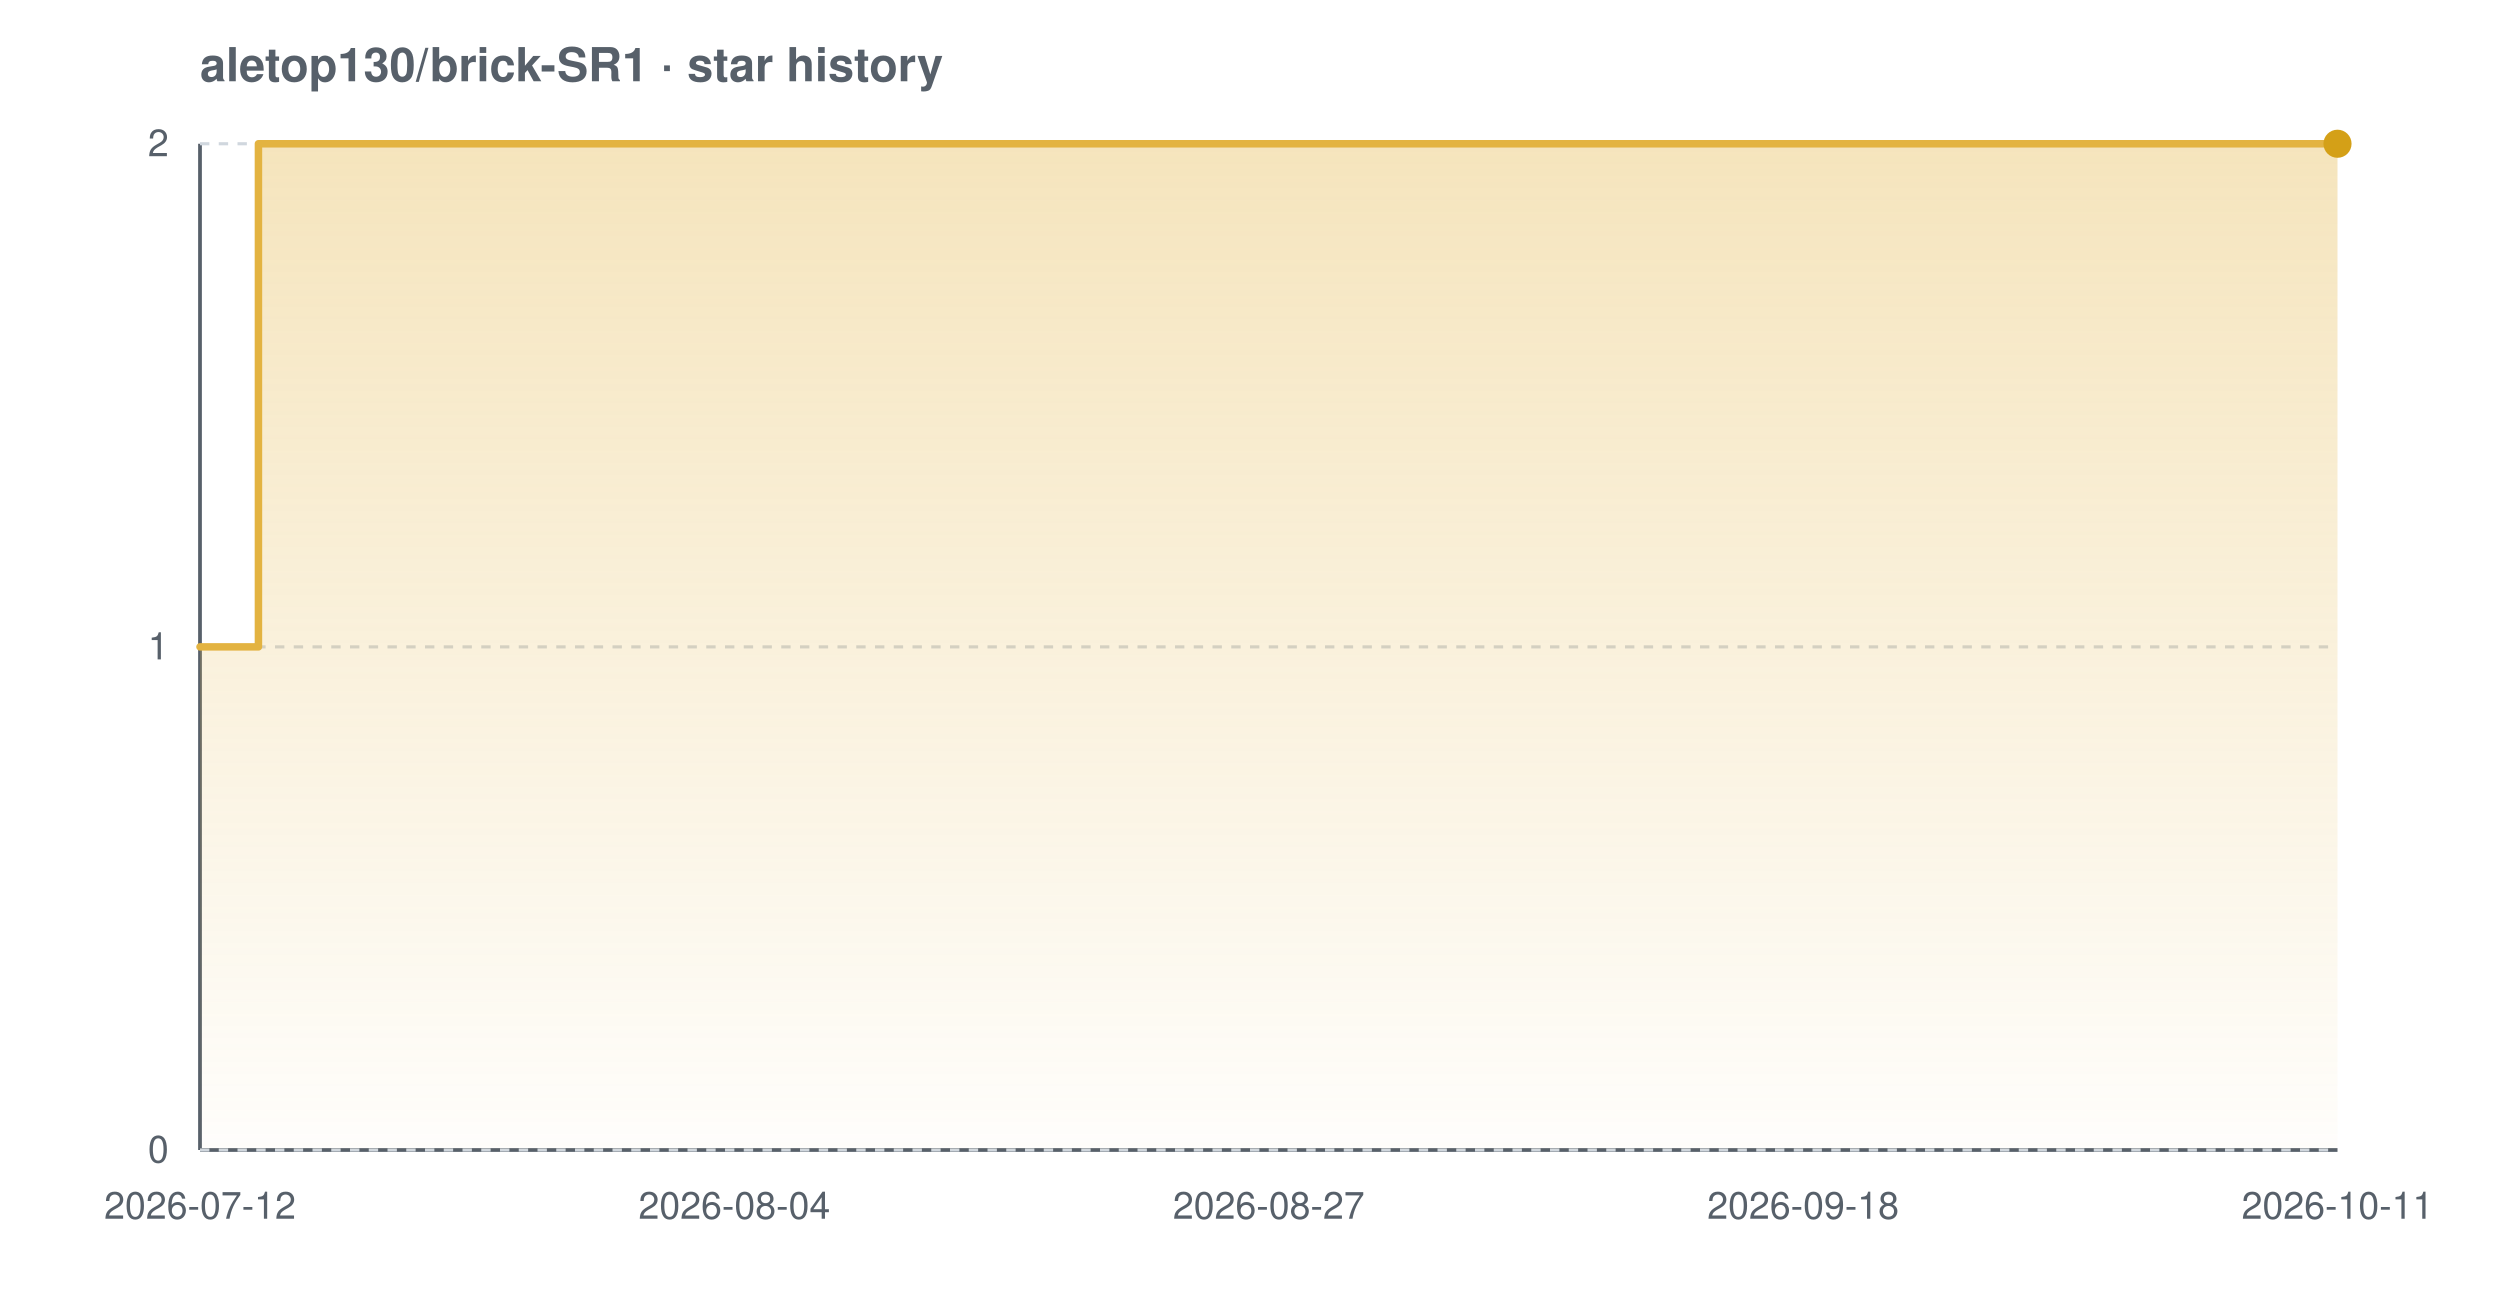
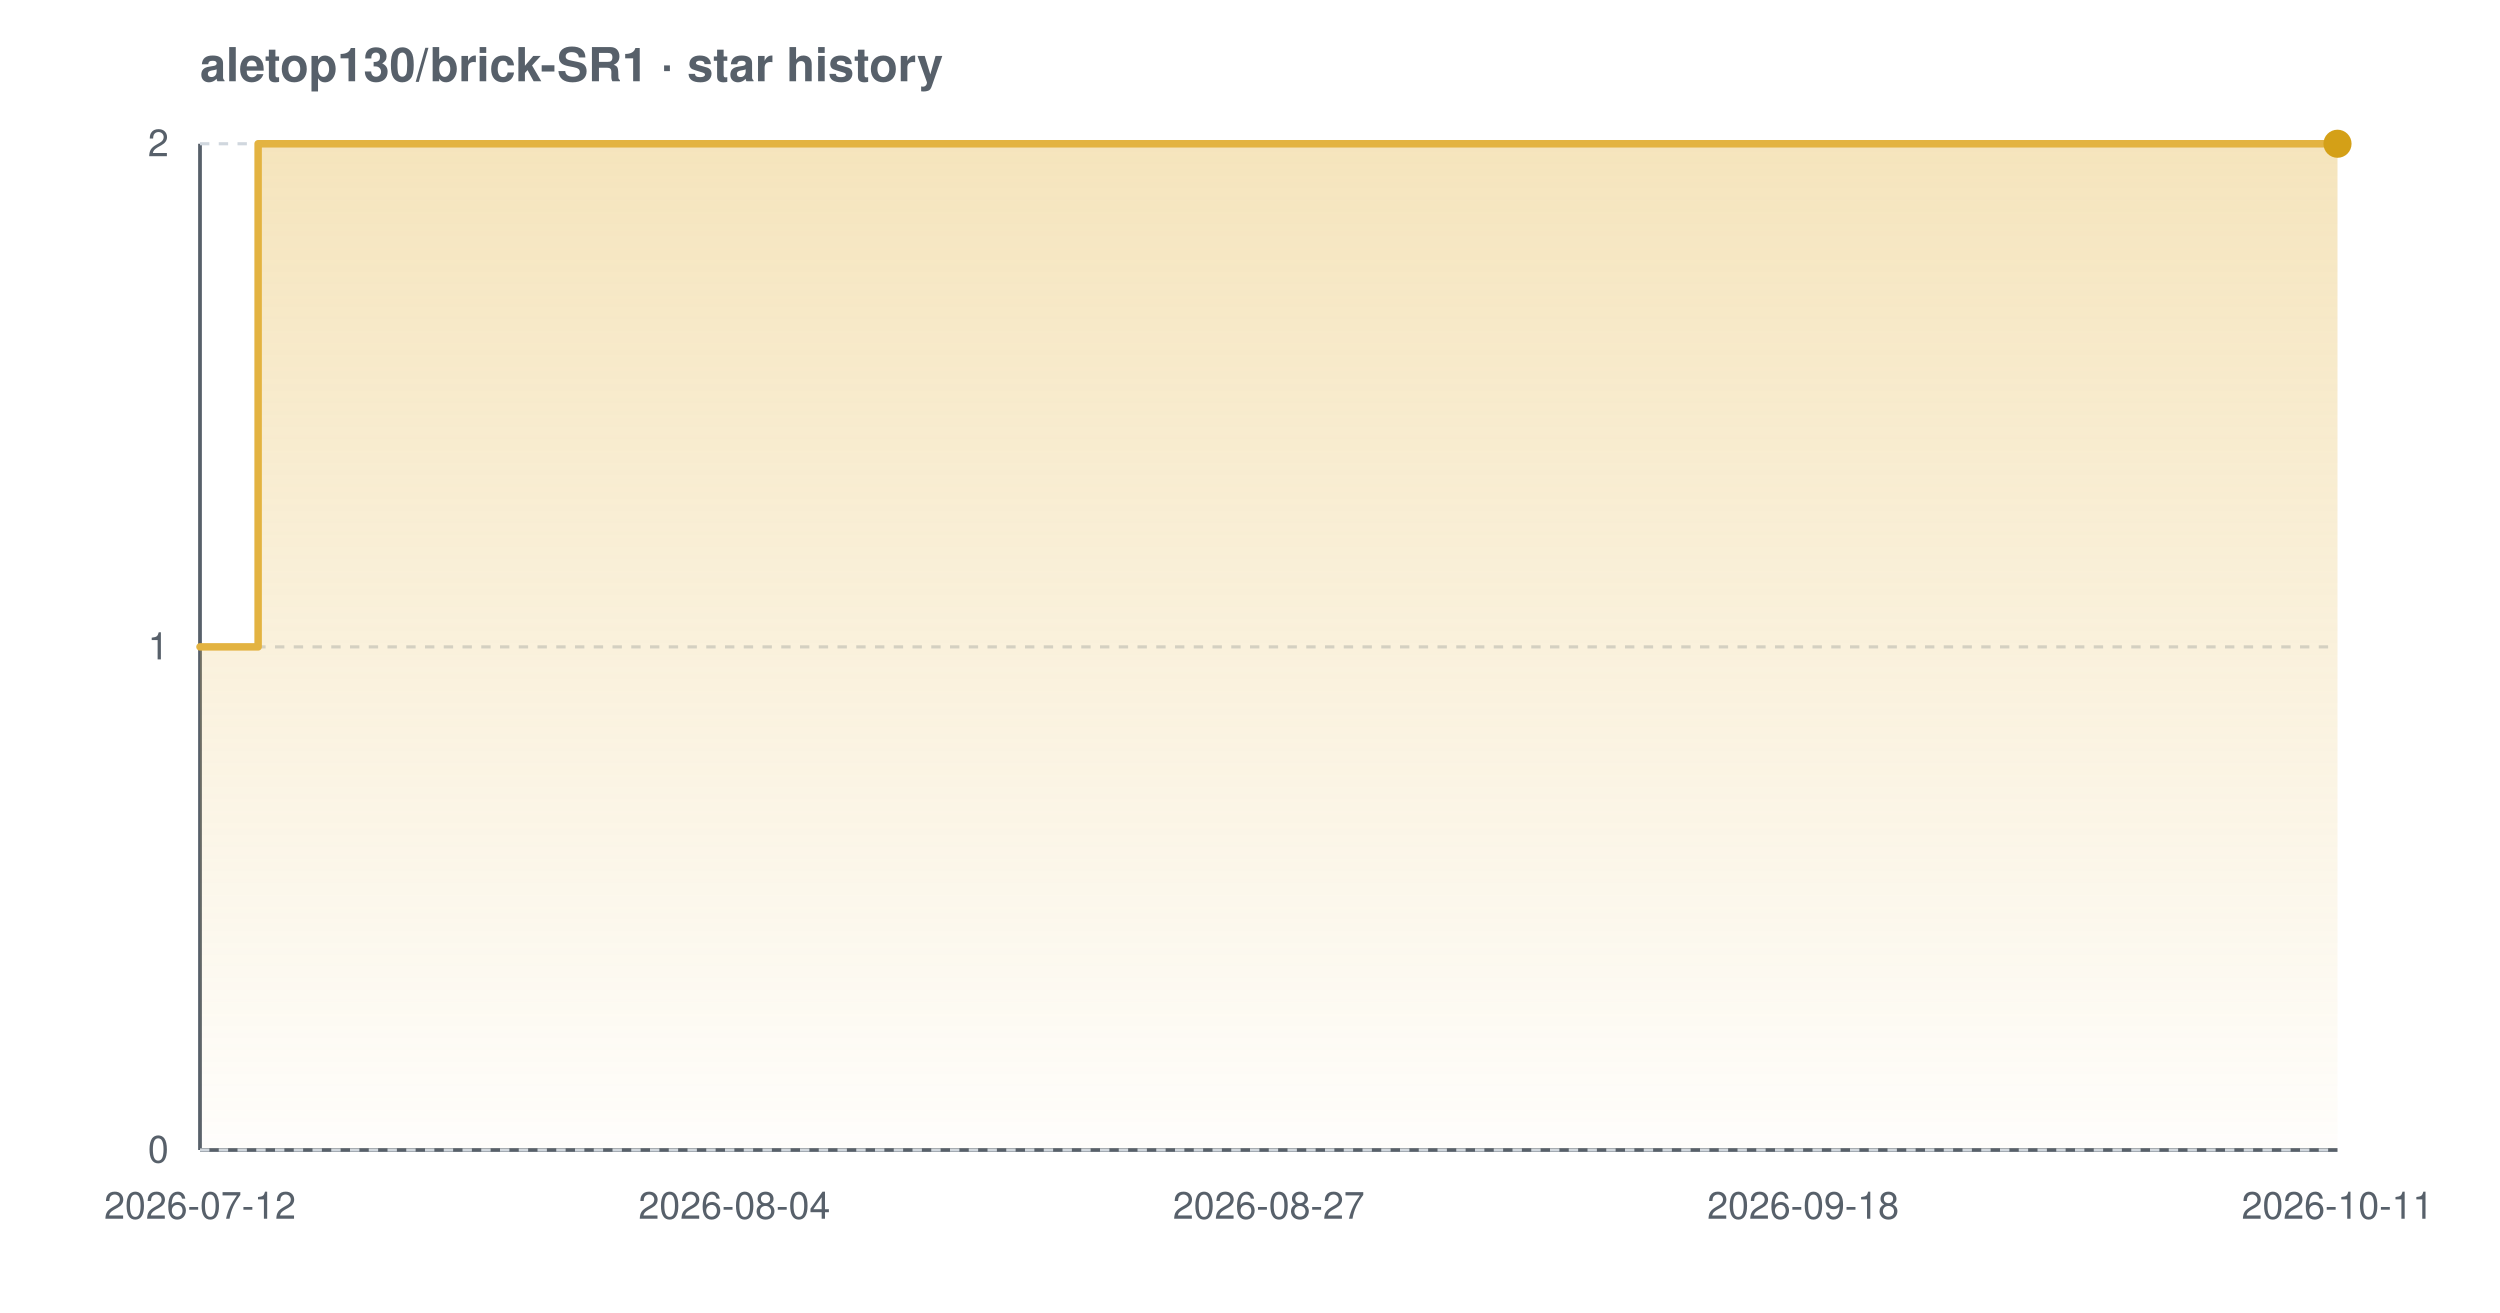
<svg xmlns="http://www.w3.org/2000/svg" width="800" height="420" viewBox="0 0 800 420" font-family="-apple-system,BlinkMacSystemFont,'Segoe UI',Helvetica,Arial,sans-serif" role="img" aria-label="Star history chart for aletop130/brick-SR1">
  <defs>
    <linearGradient id="grad-light" x1="0" y1="0" x2="0" y2="1">
      <stop offset="0%" stop-color="#e3b341" stop-opacity="0.35" />
      <stop offset="100%" stop-color="#e3b341" stop-opacity="0.02" />
    </linearGradient>
  </defs>
  <text x="64" y="26" font-size="15" font-weight="600" fill="#57606a">aletop130/brick-SR1 · star history</text>
  <line x1="64" y1="368" x2="748" y2="368" stroke="#57606a" stroke-width="1.2" />
  <line x1="64" y1="46" x2="64" y2="368" stroke="#57606a" stroke-width="1.2" />
  <line x1="64" y1="368.0" x2="748" y2="368.0" stroke="#d0d7de" stroke-width="1" stroke-dasharray="3 3" />
  <line x1="64" y1="207.0" x2="748" y2="207.0" stroke="#d0d7de" stroke-width="1" stroke-dasharray="3 3" />
  <line x1="64" y1="46.0" x2="748" y2="46.0" stroke="#d0d7de" stroke-width="1" stroke-dasharray="3 3" />
-   <path d="M 64.0 207.0 L 82.7 207.0 L 82.7 46.0 L 748.0 46.0 L 748.0 46.0 L 748.0 368.0 L 64.0 368.0 Z" fill="url(#grad-light)" />
-   <path d="M 64.0 207.0 L 82.7 207.0 L 82.7 46.0 L 748.0 46.0 L 748.0 46.0" fill="none" stroke="#e3b341" stroke-width="2.4" stroke-linejoin="round" stroke-linecap="round" />
+   <path d="M 64.0 207.0 L 82.6 207.0 L 82.6 46.0 L 748.0 46.0 L 748.0 46.0 L 748.0 368.0 L 64.0 368.0 Z" fill="url(#grad-light)" />
+   <path d="M 64.0 207.0 L 82.6 207.0 L 82.6 46.0 L 748.0 46.0 L 748.0 46.0" fill="none" stroke="#e3b341" stroke-width="2.4" stroke-linejoin="round" stroke-linecap="round" />
  <circle cx="748.0" cy="46.0" r="4.5" fill="#d4a017" />
  <text x="54" y="372.0" text-anchor="end" font-size="12" fill="#57606a">0</text>
  <text x="54" y="211.0" text-anchor="end" font-size="12" fill="#57606a">1</text>
  <text x="54" y="50.0" text-anchor="end" font-size="12" fill="#57606a">2</text>
  <text x="64.0" y="390" text-anchor="middle" font-size="12" fill="#57606a">2026-07-12</text>
  <text x="235.0" y="390" text-anchor="middle" font-size="12" fill="#57606a">2026-08-04</text>
  <text x="406.0" y="390" text-anchor="middle" font-size="12" fill="#57606a">2026-08-27</text>
  <text x="577.0" y="390" text-anchor="middle" font-size="12" fill="#57606a">2026-09-18</text>
  <text x="748.0" y="390" text-anchor="middle" font-size="12" fill="#57606a">2026-10-11</text>
</svg>
